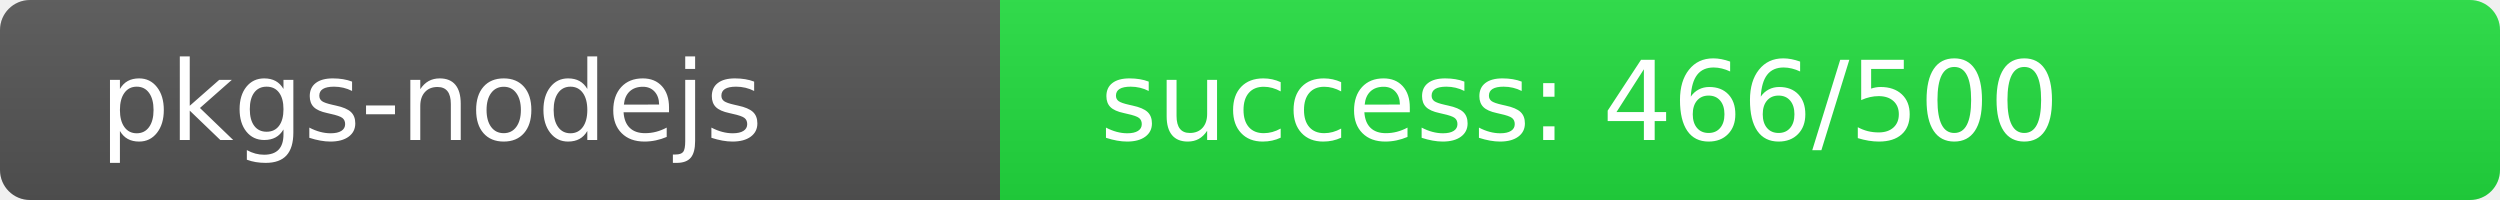
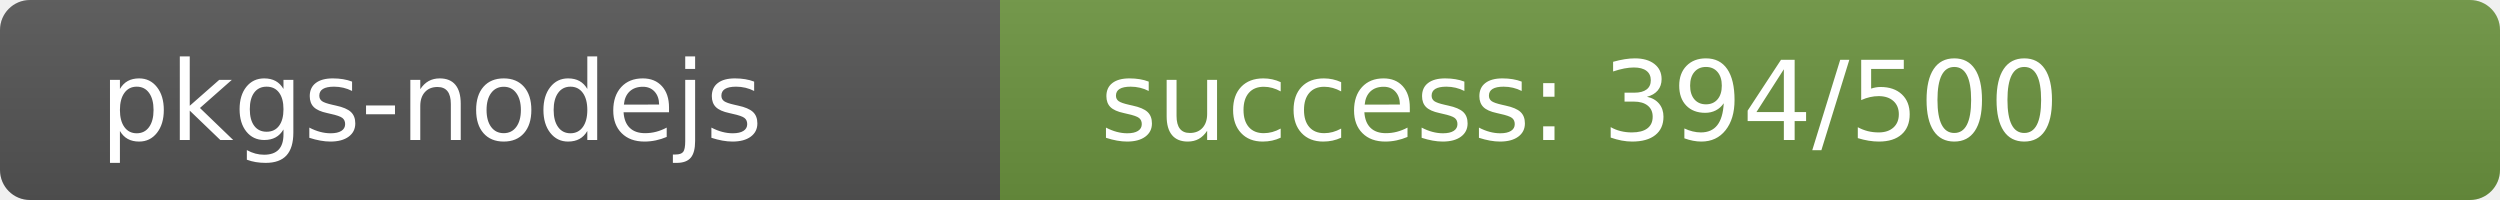
<svg xmlns="http://www.w3.org/2000/svg" width="250" height="20" role="img">
  <linearGradient id="s" x2="0" y2="100%">
    <stop offset="0" stop-color="#bbb" stop-opacity=".1" />
    <stop offset="1" stop-opacity=".1" />
  </linearGradient>
  <clipPath id="r">
    <rect width="250" height="20" rx="3" fill="#fff" />
  </clipPath>
  <g clip-path="url(#r)">
    <rect width="100" height="20" fill="#555" />
-     <rect x="100" width="150" height="20" fill="rgb(34,222,64)" />
+     <rect x="100" width="150" height="20" fill="rgb(108,148,64)" />
    <rect width="250" height="20" fill="url(#s)" />
  </g>
  <g fill="#fff" text-anchor="start" font-family="Verdana,Geneva,DejaVu Sans,sans-serif" text-rendering="geometricPrecision" font-size="110">
    <text x="100" y="140" transform="scale(.1)" fill="#fff">pkgs-nodejs</text>
-     <text x="1100" y="140" transform="scale(.1)" fill="#fff">success: 466/500</text>
+     <text x="1100" y="140" transform="scale(.1)" fill="#fff">success: 394/500</text>
  </g>
</svg>
